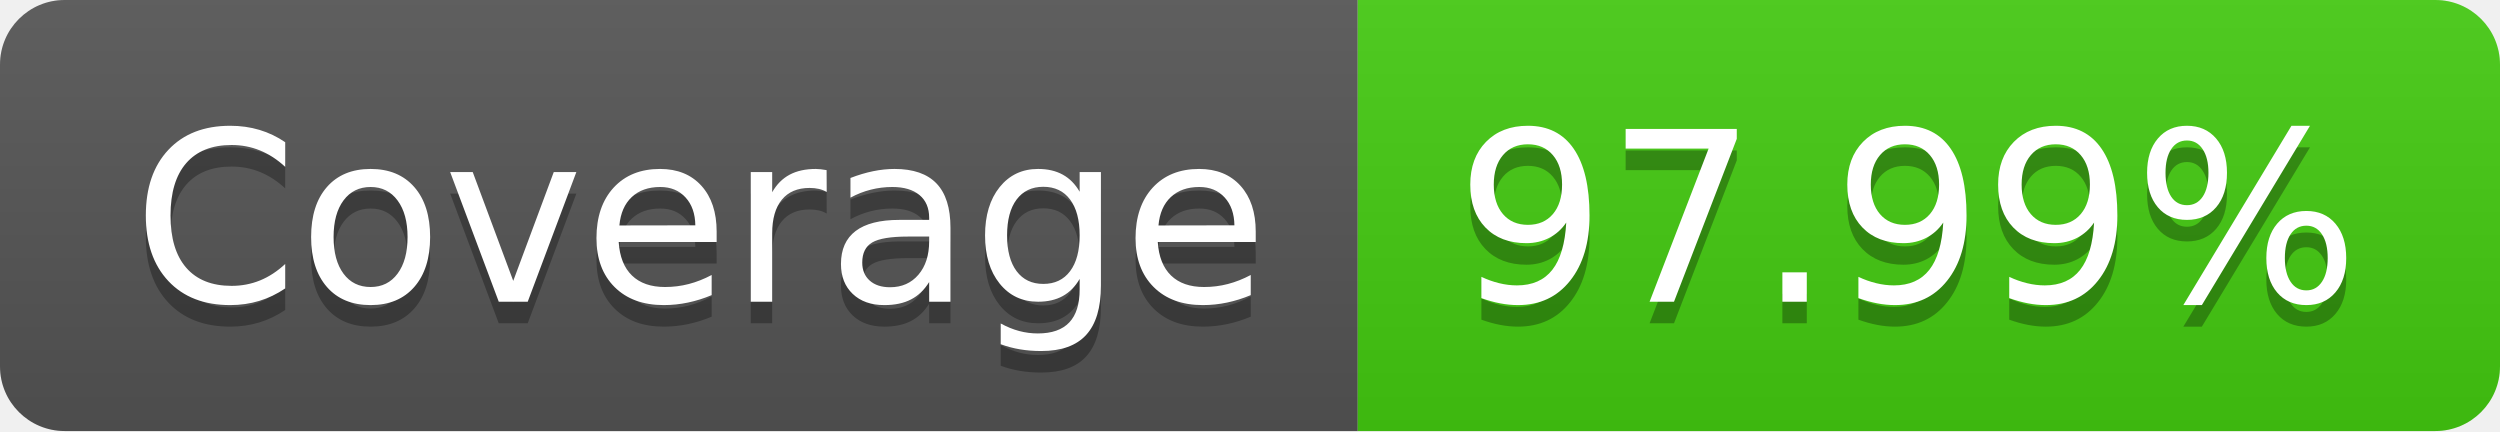
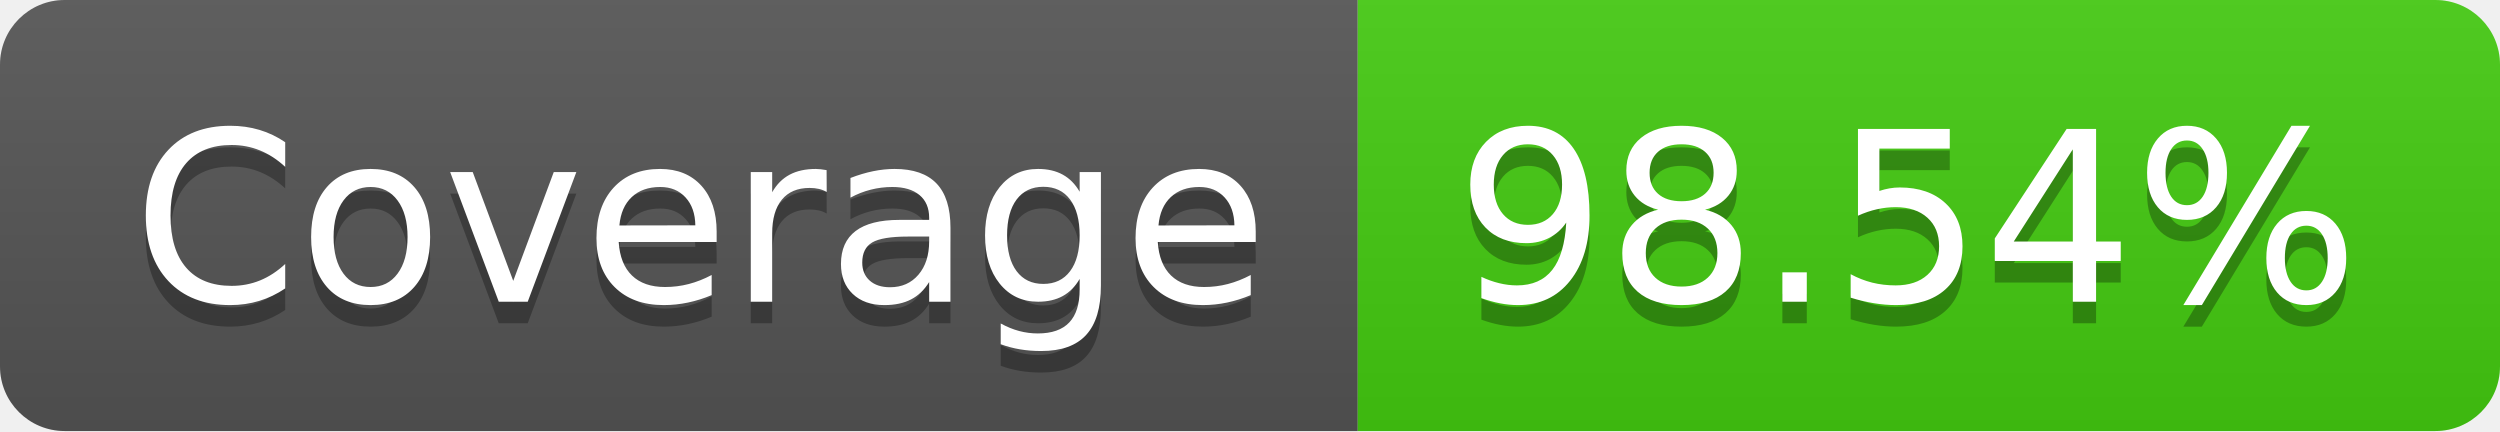
- <svg xmlns="http://www.w3.org/2000/svg" width="116" height="20" role="img" aria-label="Coverage: 97.99%">
+ <svg xmlns="http://www.w3.org/2000/svg" width="116" height="20" role="img" aria-label="Coverage: 98.54%">
  <linearGradient id="s" x2="0" y2="100%">
    <stop offset="0" stop-color="#bbb" stop-opacity=".1" />
    <stop offset="1" stop-opacity=".1" />
  </linearGradient>
  <clipPath id="r">
    <rect width="116" height="20" rx="3" fill="#fff" />
  </clipPath>
  <g clip-path="url(#r)">
    <rect width="63" height="20" fill="#555" />
    <rect x="63" width="53" height="20" fill="#4c1" />
    <rect width="116" height="20" fill="url(#s)" />
  </g>
  <g fill="#fff" text-anchor="middle" font-family="Verdana,Geneva,DejaVu Sans,sans-serif" text-rendering="geometricPrecision" font-size="110">
    <text aria-hidden="true" x="325" y="150" fill="#010101" fill-opacity=".3" transform="scale(.1)" textLength="530">Coverage</text>
    <text x="325" y="140" transform="scale(.1)" fill="#fff" textLength="530">Coverage</text>
-     <text aria-hidden="true" x="885" y="150" fill="#010101" fill-opacity=".3" transform="scale(.1)" textLength="430">97.99%</text>
-     <text x="885" y="140" transform="scale(.1)" fill="#fff" textLength="430">97.99%</text>
+     <text aria-hidden="true" x="885" y="150" fill="#010101" fill-opacity=".3" transform="scale(.1)" textLength="430">98.54%</text>
+     <text x="885" y="140" transform="scale(.1)" fill="#fff" textLength="430">98.54%</text>
  </g>
</svg>
